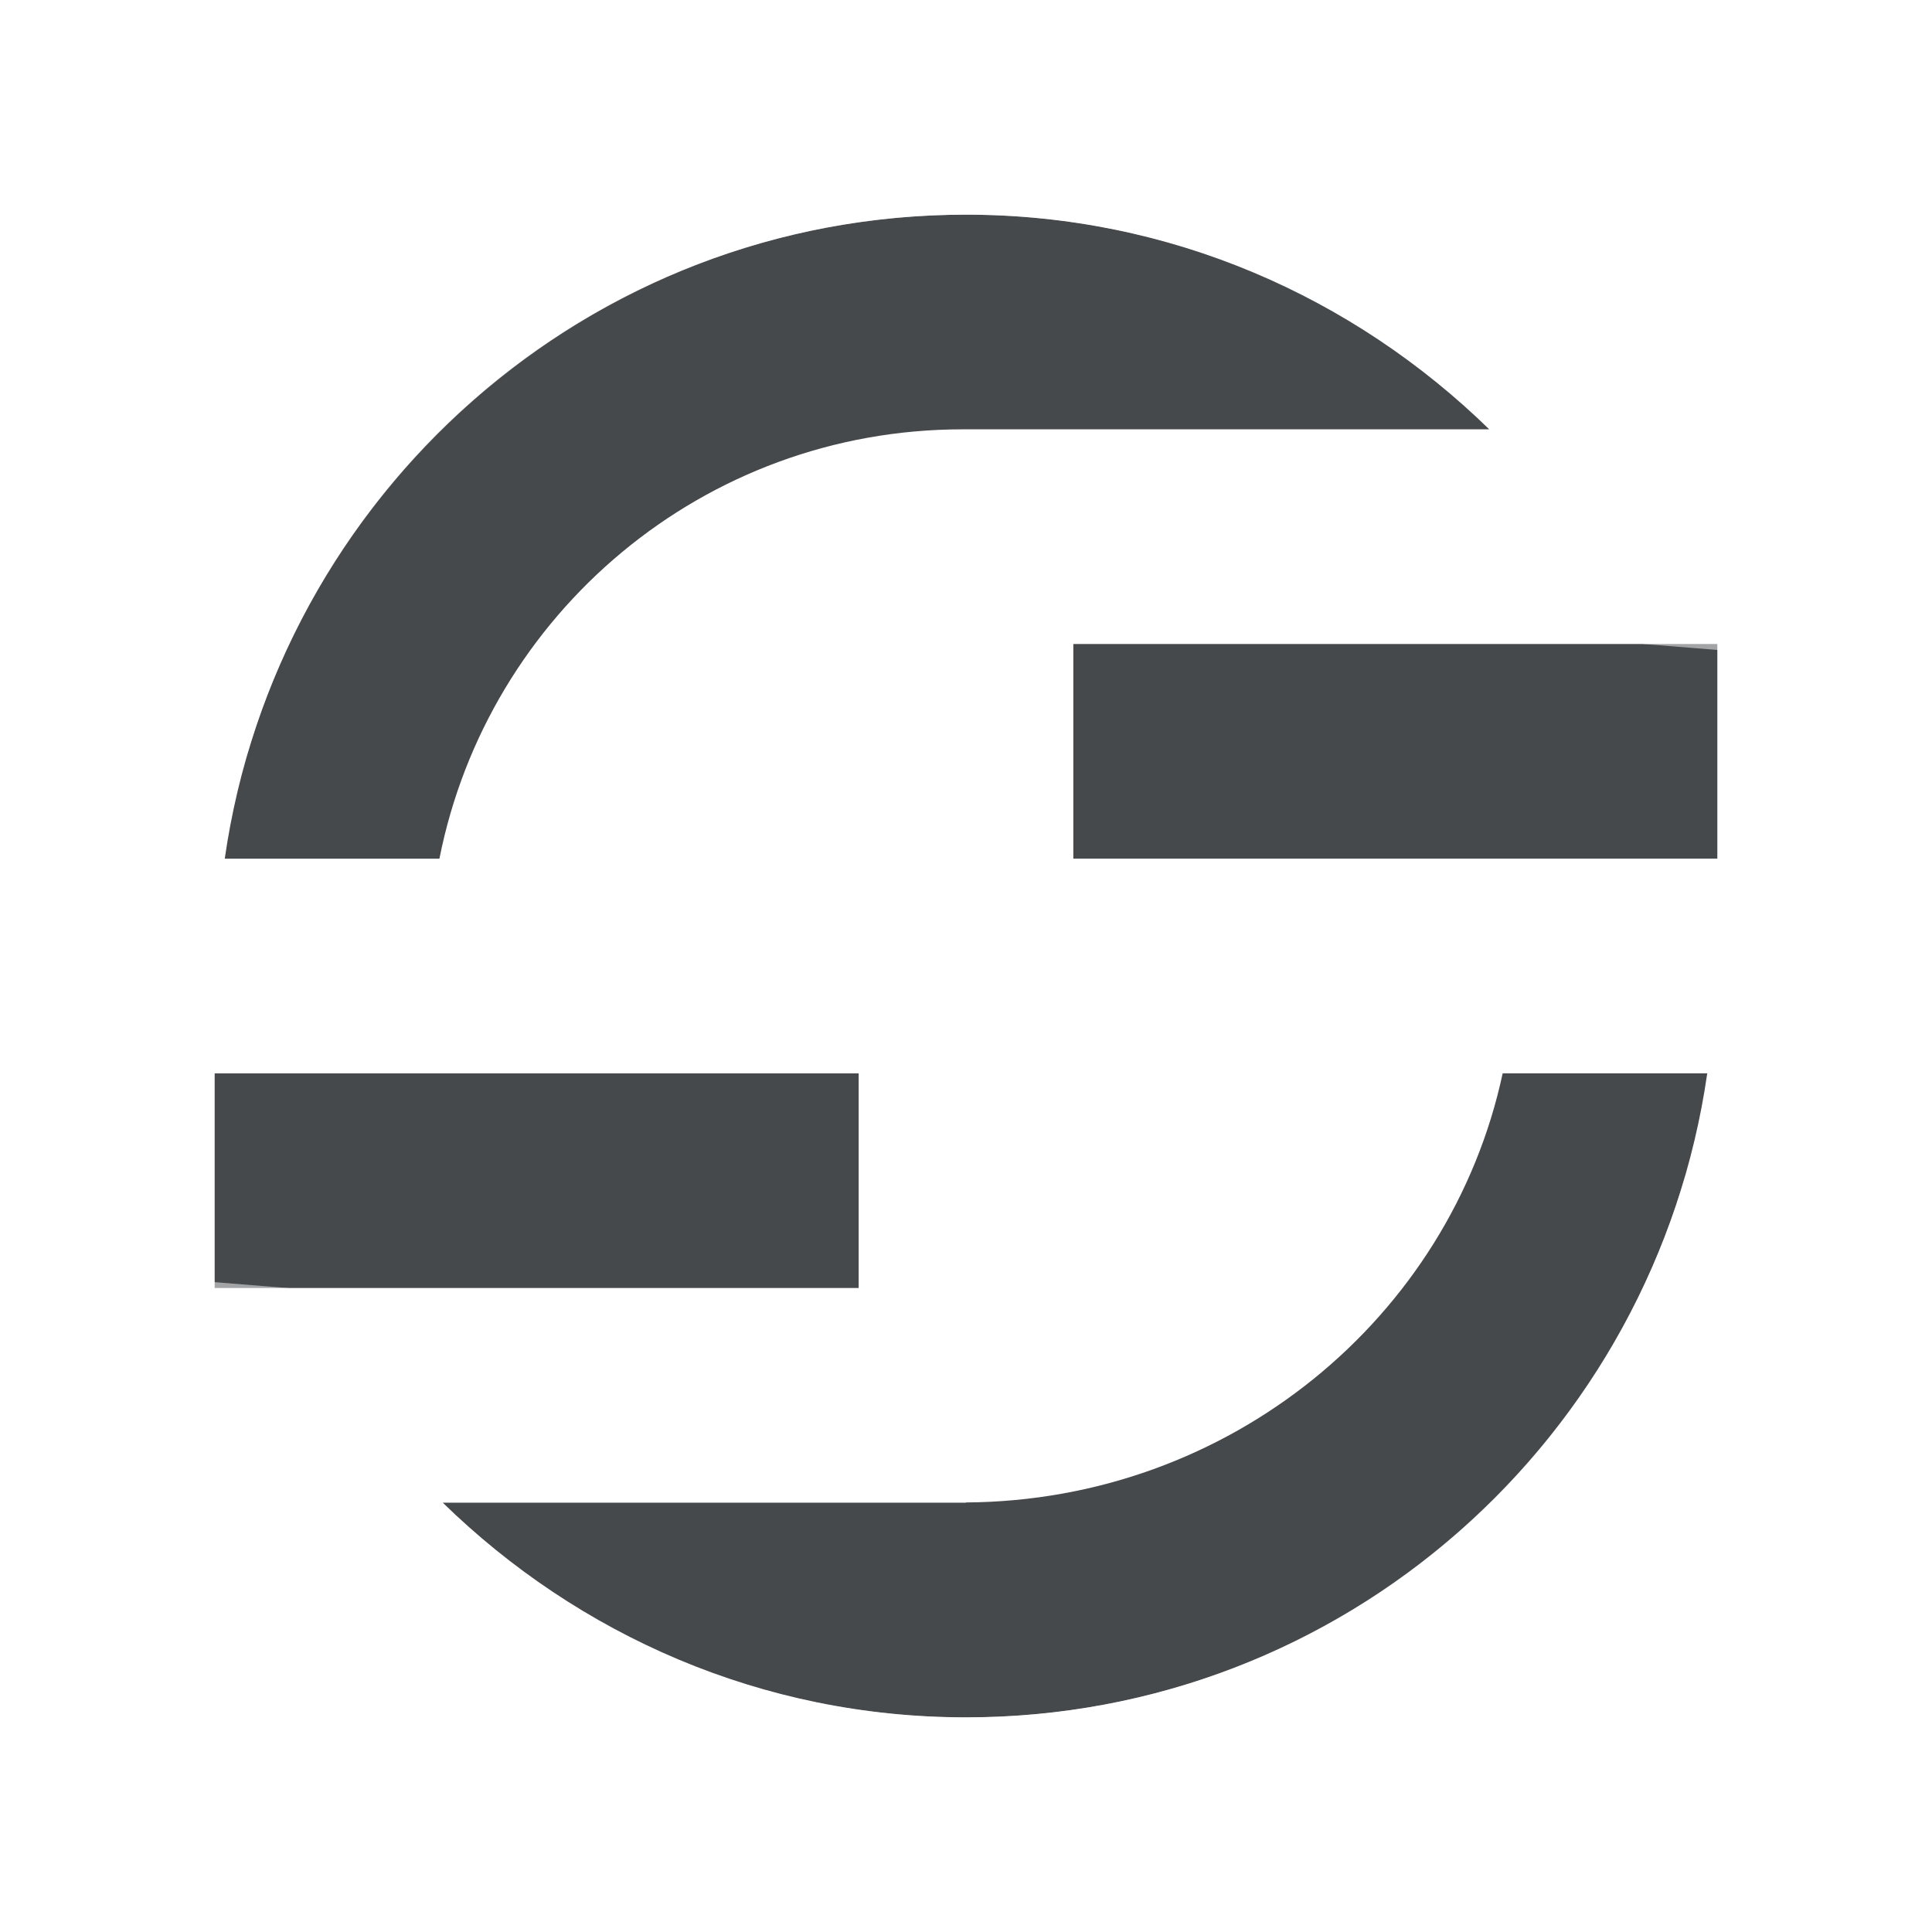
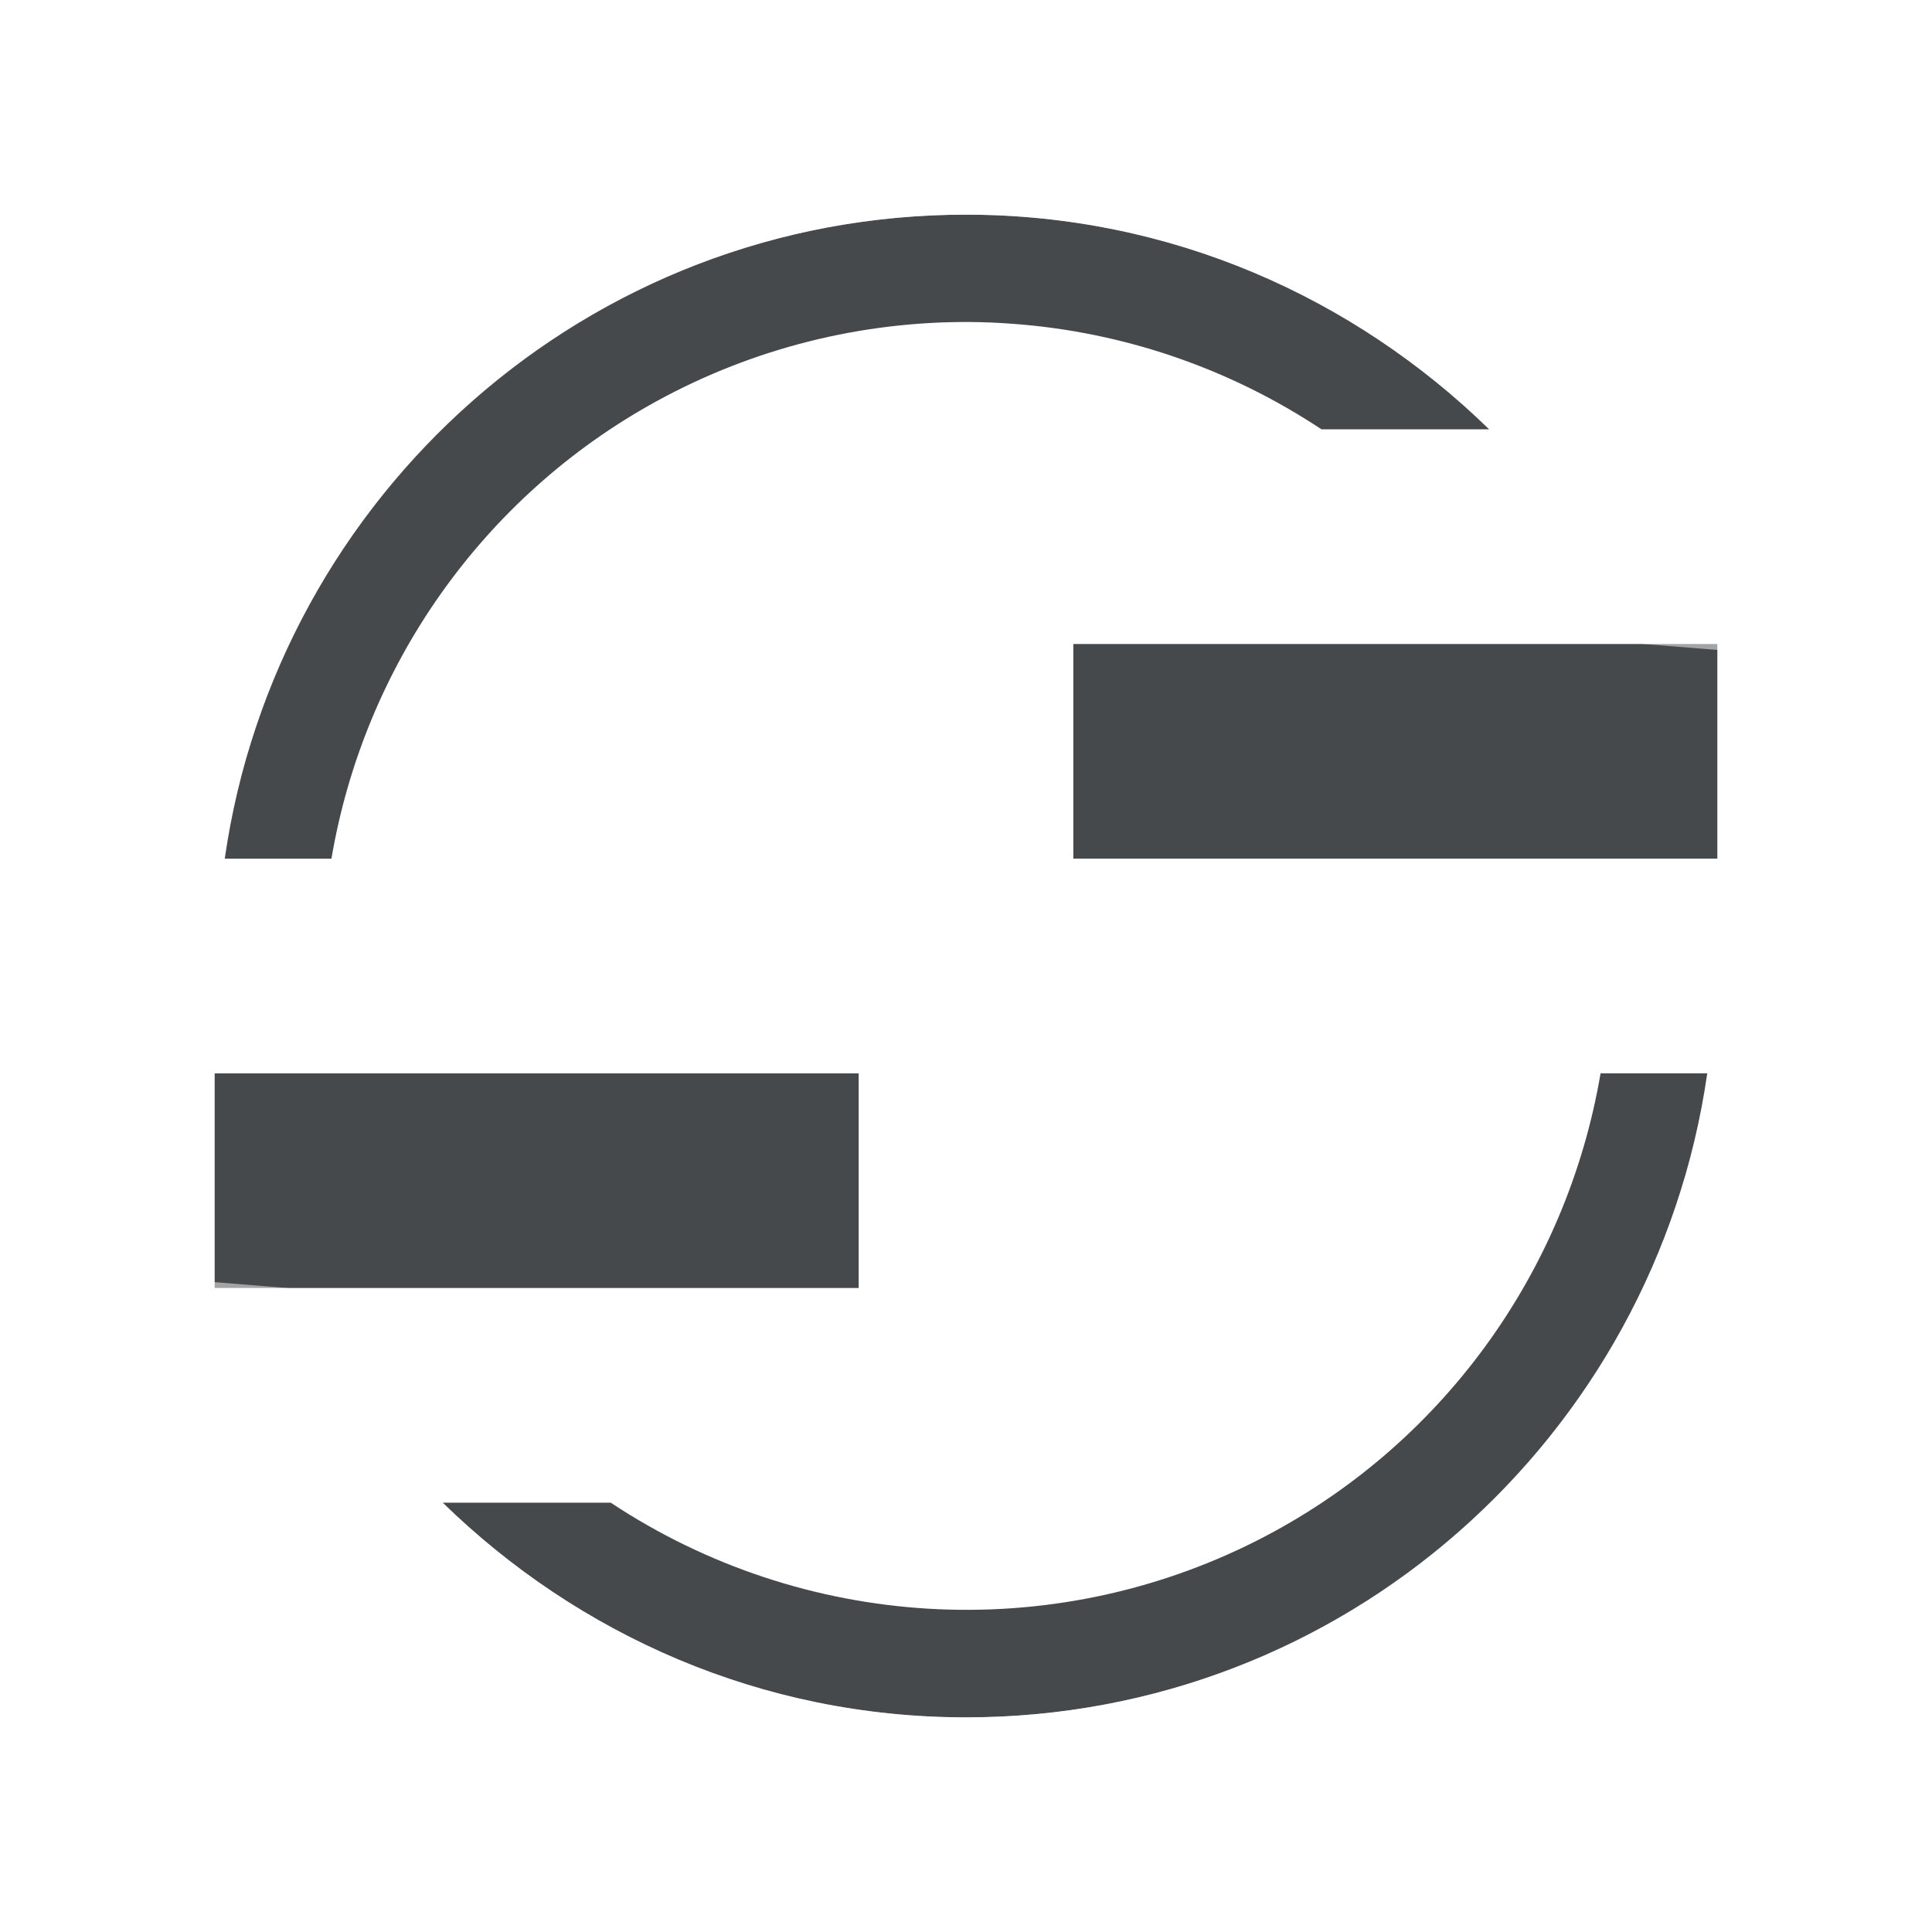
<svg xmlns="http://www.w3.org/2000/svg" id="a" width="18" height="18" version="1.1">
-   <defs id="e">
+   <defs>
    <style id="current-color-scheme" type="text/css">.ColorScheme-Text {color:#090d11;}.ColorScheme-Background{color:#ffffff;}</style>
  </defs>
-   <path id="d" class="ColorScheme-Text" d="m9 2c-3.525 0-6.419 2.61-6.906 6h2c0.452-2.282 2.46-4 4.875-4 0.011 0 0.021-6.73e-5 0.031 0h4.875c-1.262-1.231-2.973-2-4.875-2zm1 4v2h6v-2zm-8 4v2h6v-2zm12 0c-0.488 2.277-2.544 3.983-5 3.998v0.002h-4.875c1.262 1.231 2.973 2 4.875 2 3.525 0 6.419-2.61 6.906-6z" style="fill-opacity:.75;fill:currentColor" />
+   <path id="d" class="ColorScheme-Text" d="m9 2c-3.525 0-6.419 2.61-6.906 6h0.994c0.302-1.782 1.399-3.368 3.029-4.262 0.909-0.498 1.911-0.742 2.908-0.738 0.142 5.897e-4 0.284 0.007 0.426 0.018 1.007 0.076 1.994 0.407 2.861 0.982h1.562c-1.262-1.231-2.973-2-4.875-2zm1 4v2h6v-2zm-8 4v2h6v-2zm12.912 0c-0.315 1.857-1.489 3.486-3.203 4.354-1.929 0.976-4.229 0.832-6.019-0.354h-1.565c1.262 1.231 2.973 2 4.875 2 3.525 0 6.419-2.61 6.906-6h-0.994z" style="fill-opacity:.75;fill:currentColor" />
  <path id="b" class="ColorScheme-Background" d="m9 1c-3.744 0-6.886 2.586-7.758 6.061l1.07-0.061c0.861-2.885 3.522-5 6.688-5 2.791 0 5.188 1.637 6.312 4l1.143 0.092c-1.161-2.985-4.059-5.092-7.455-5.092zm1 7v1h7v-1zm-9 1v1h7v-1zm15.758 1.94-1.07 0.061c-0.861 2.885-3.522 5-6.688 5-2.791 0-5.188-1.637-6.312-4l-1.143-0.092c1.161 2.985 4.059 5.092 7.455 5.092 3.744 0 6.886-2.586 7.758-6.061z" style="fill-opacity:.5;fill:currentColor" />
</svg>
